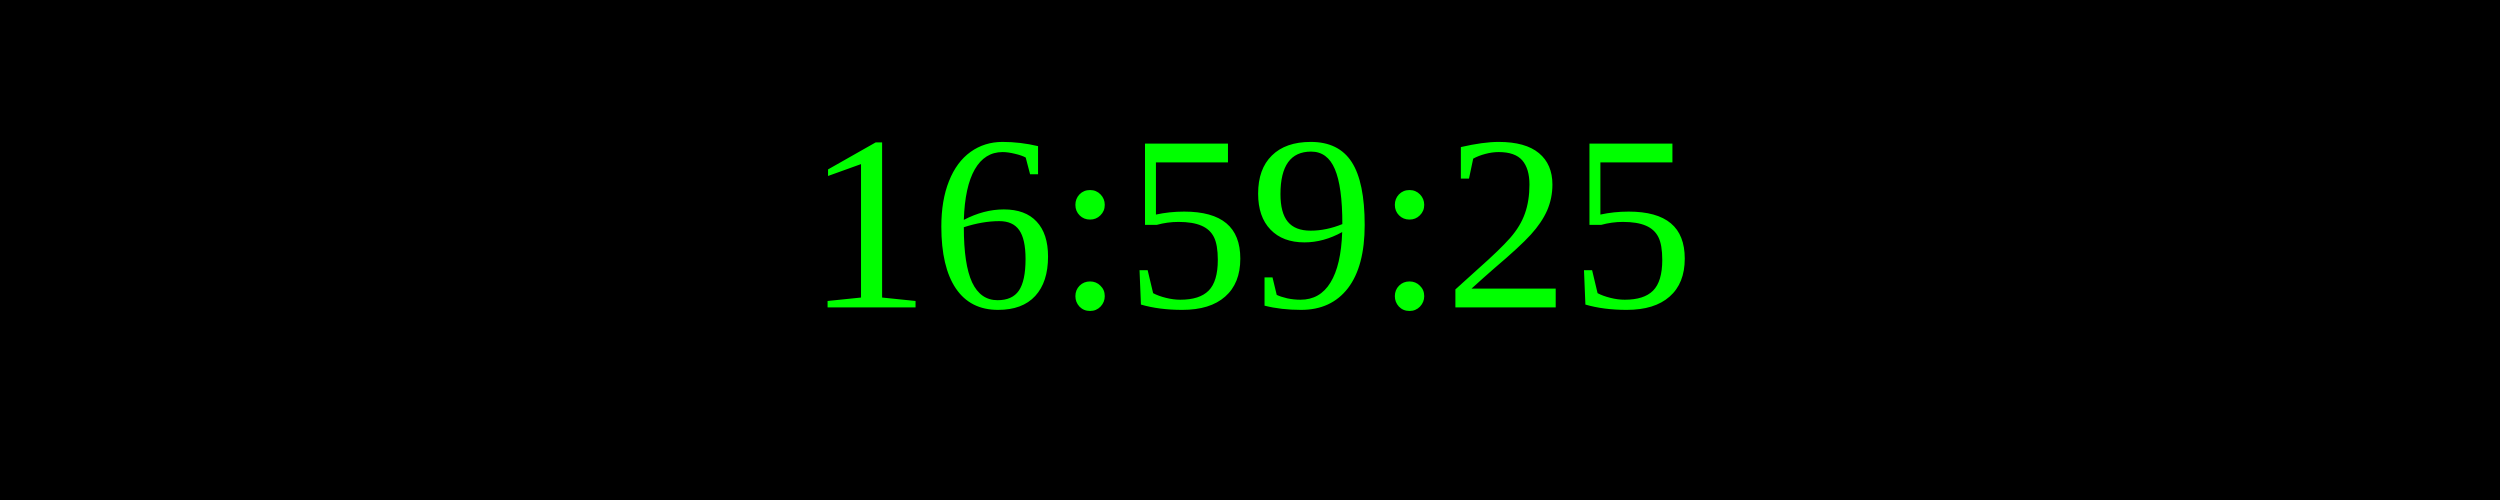
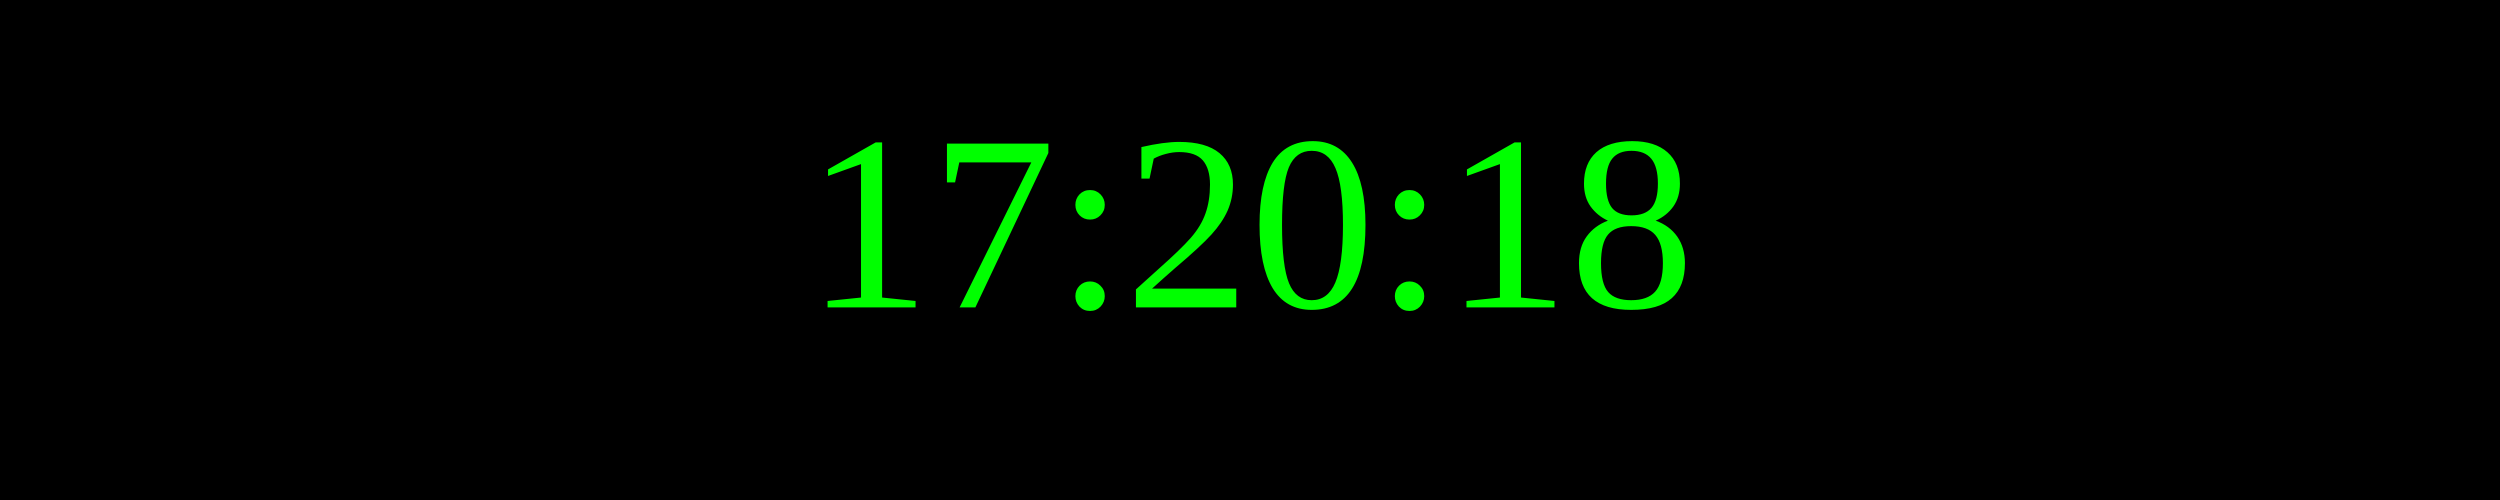
<svg xmlns="http://www.w3.org/2000/svg" width="250" height="50">
  <rect width="100%" height="100%" fill="black" />
  <text x="50%" y="50%" font-size="25" fill="lime" text-anchor="middle" dominant-baseline="middle">
- 16:59:25
+ 17:20:18
</text>
</svg>
